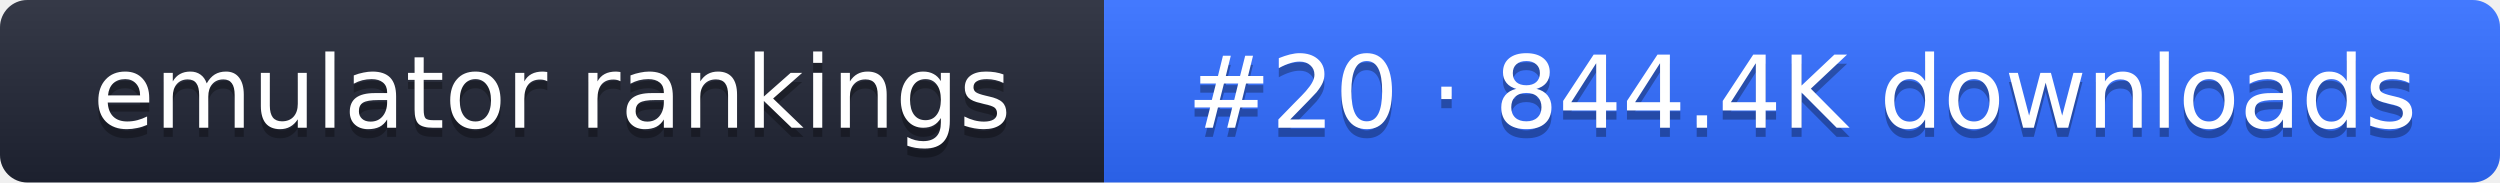
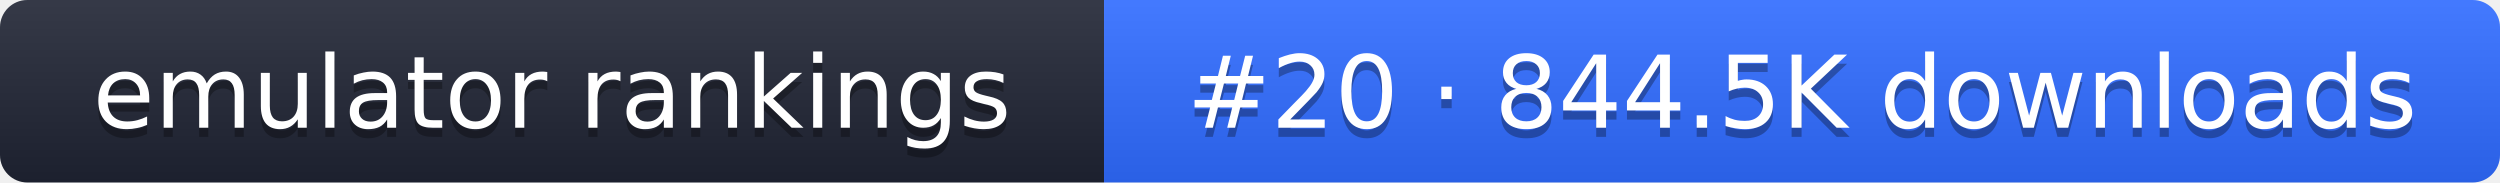
- <svg xmlns="http://www.w3.org/2000/svg" width="274" height="20" role="img" aria-label="emulator rankings: #20 · 844.4K downloads">
+ <svg xmlns="http://www.w3.org/2000/svg" width="274" height="20" role="img" aria-label="emulator rankings: #20 · 844.5K downloads">
  <linearGradient id="g" x2="0" y2="100%">
    <stop offset="0" stop-color="#fff" stop-opacity=".1" />
    <stop offset="1" stop-opacity=".1" />
  </linearGradient>
  <clipPath id="r">
    <rect width="274" height="20" rx="3" fill="#fff" />
  </clipPath>
  <g clip-path="url(#r)">
    <rect width="121" height="20" fill="#1f2433" />
    <rect x="121" width="153" height="20" fill="#2f6bff" />
    <rect width="274" height="20" fill="url(#g)" />
  </g>
  <g fill="#fff" text-anchor="middle" font-family="Verdana,DejaVu Sans,sans-serif" font-size="11">
    <text x="60.5" y="15" fill="#010101" fill-opacity=".3">emulator rankings</text>
    <text x="60.5" y="14">emulator rankings</text>
-     <text x="197.5" y="15" fill="#010101" fill-opacity=".3">#20 · 844.4K downloads</text>
-     <text x="197.5" y="14">#20 · 844.4K downloads</text>
+     <text x="197.5" y="15" fill="#010101" fill-opacity=".3">#20 · 844.5K downloads</text>
+     <text x="197.5" y="14">#20 · 844.5K downloads</text>
  </g>
</svg>
